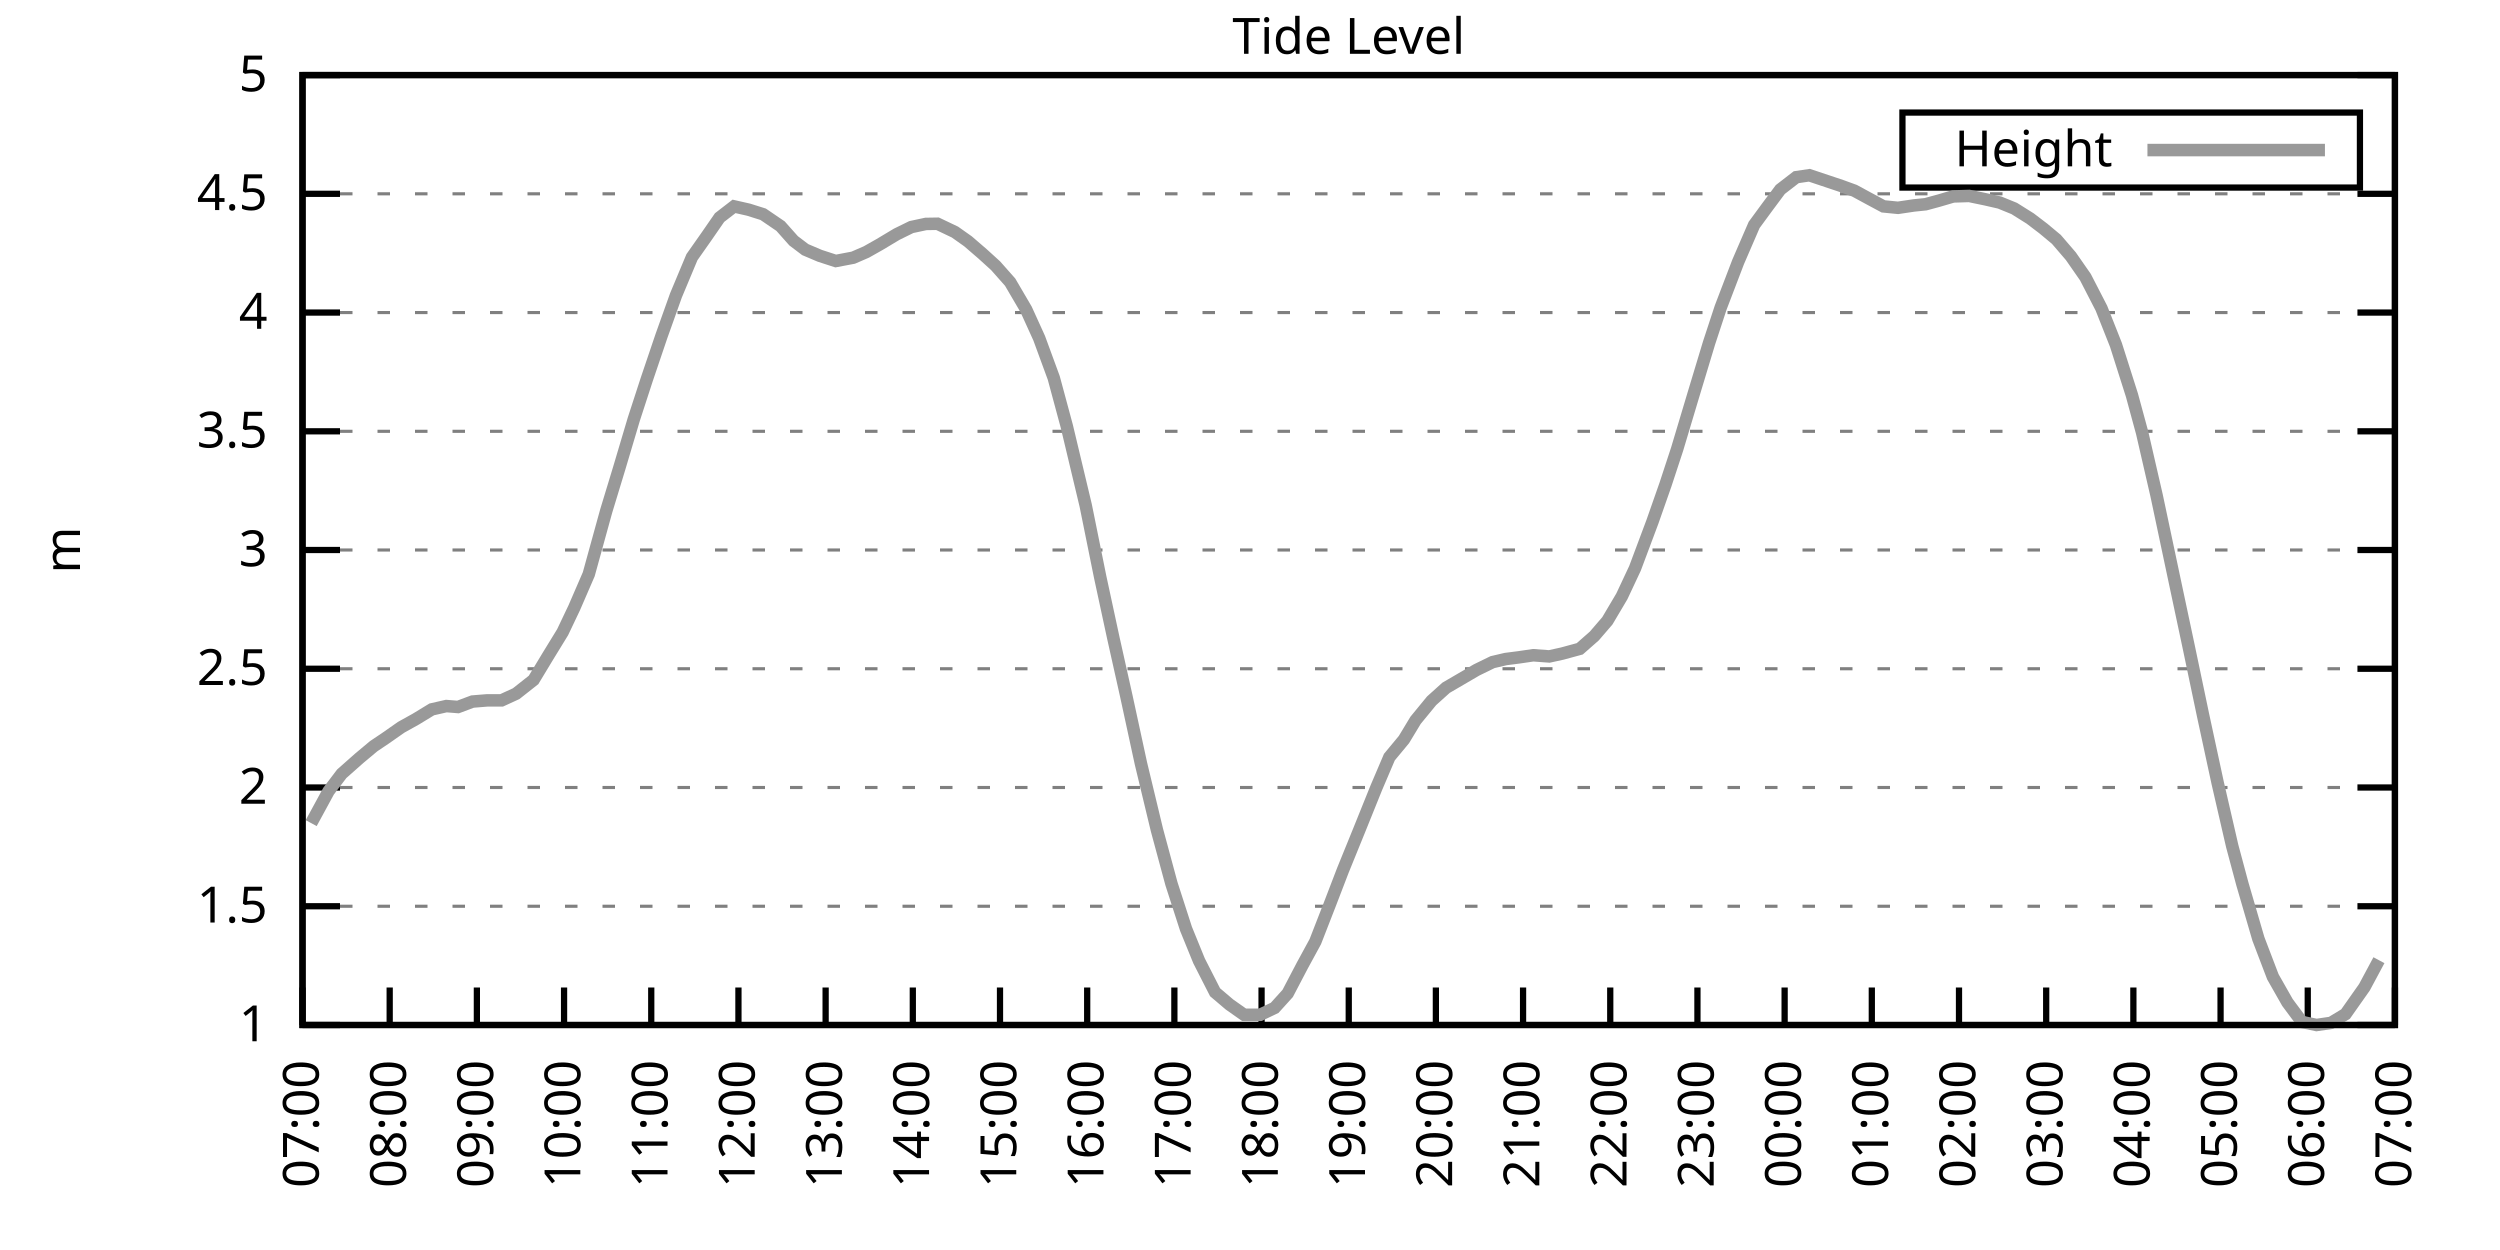
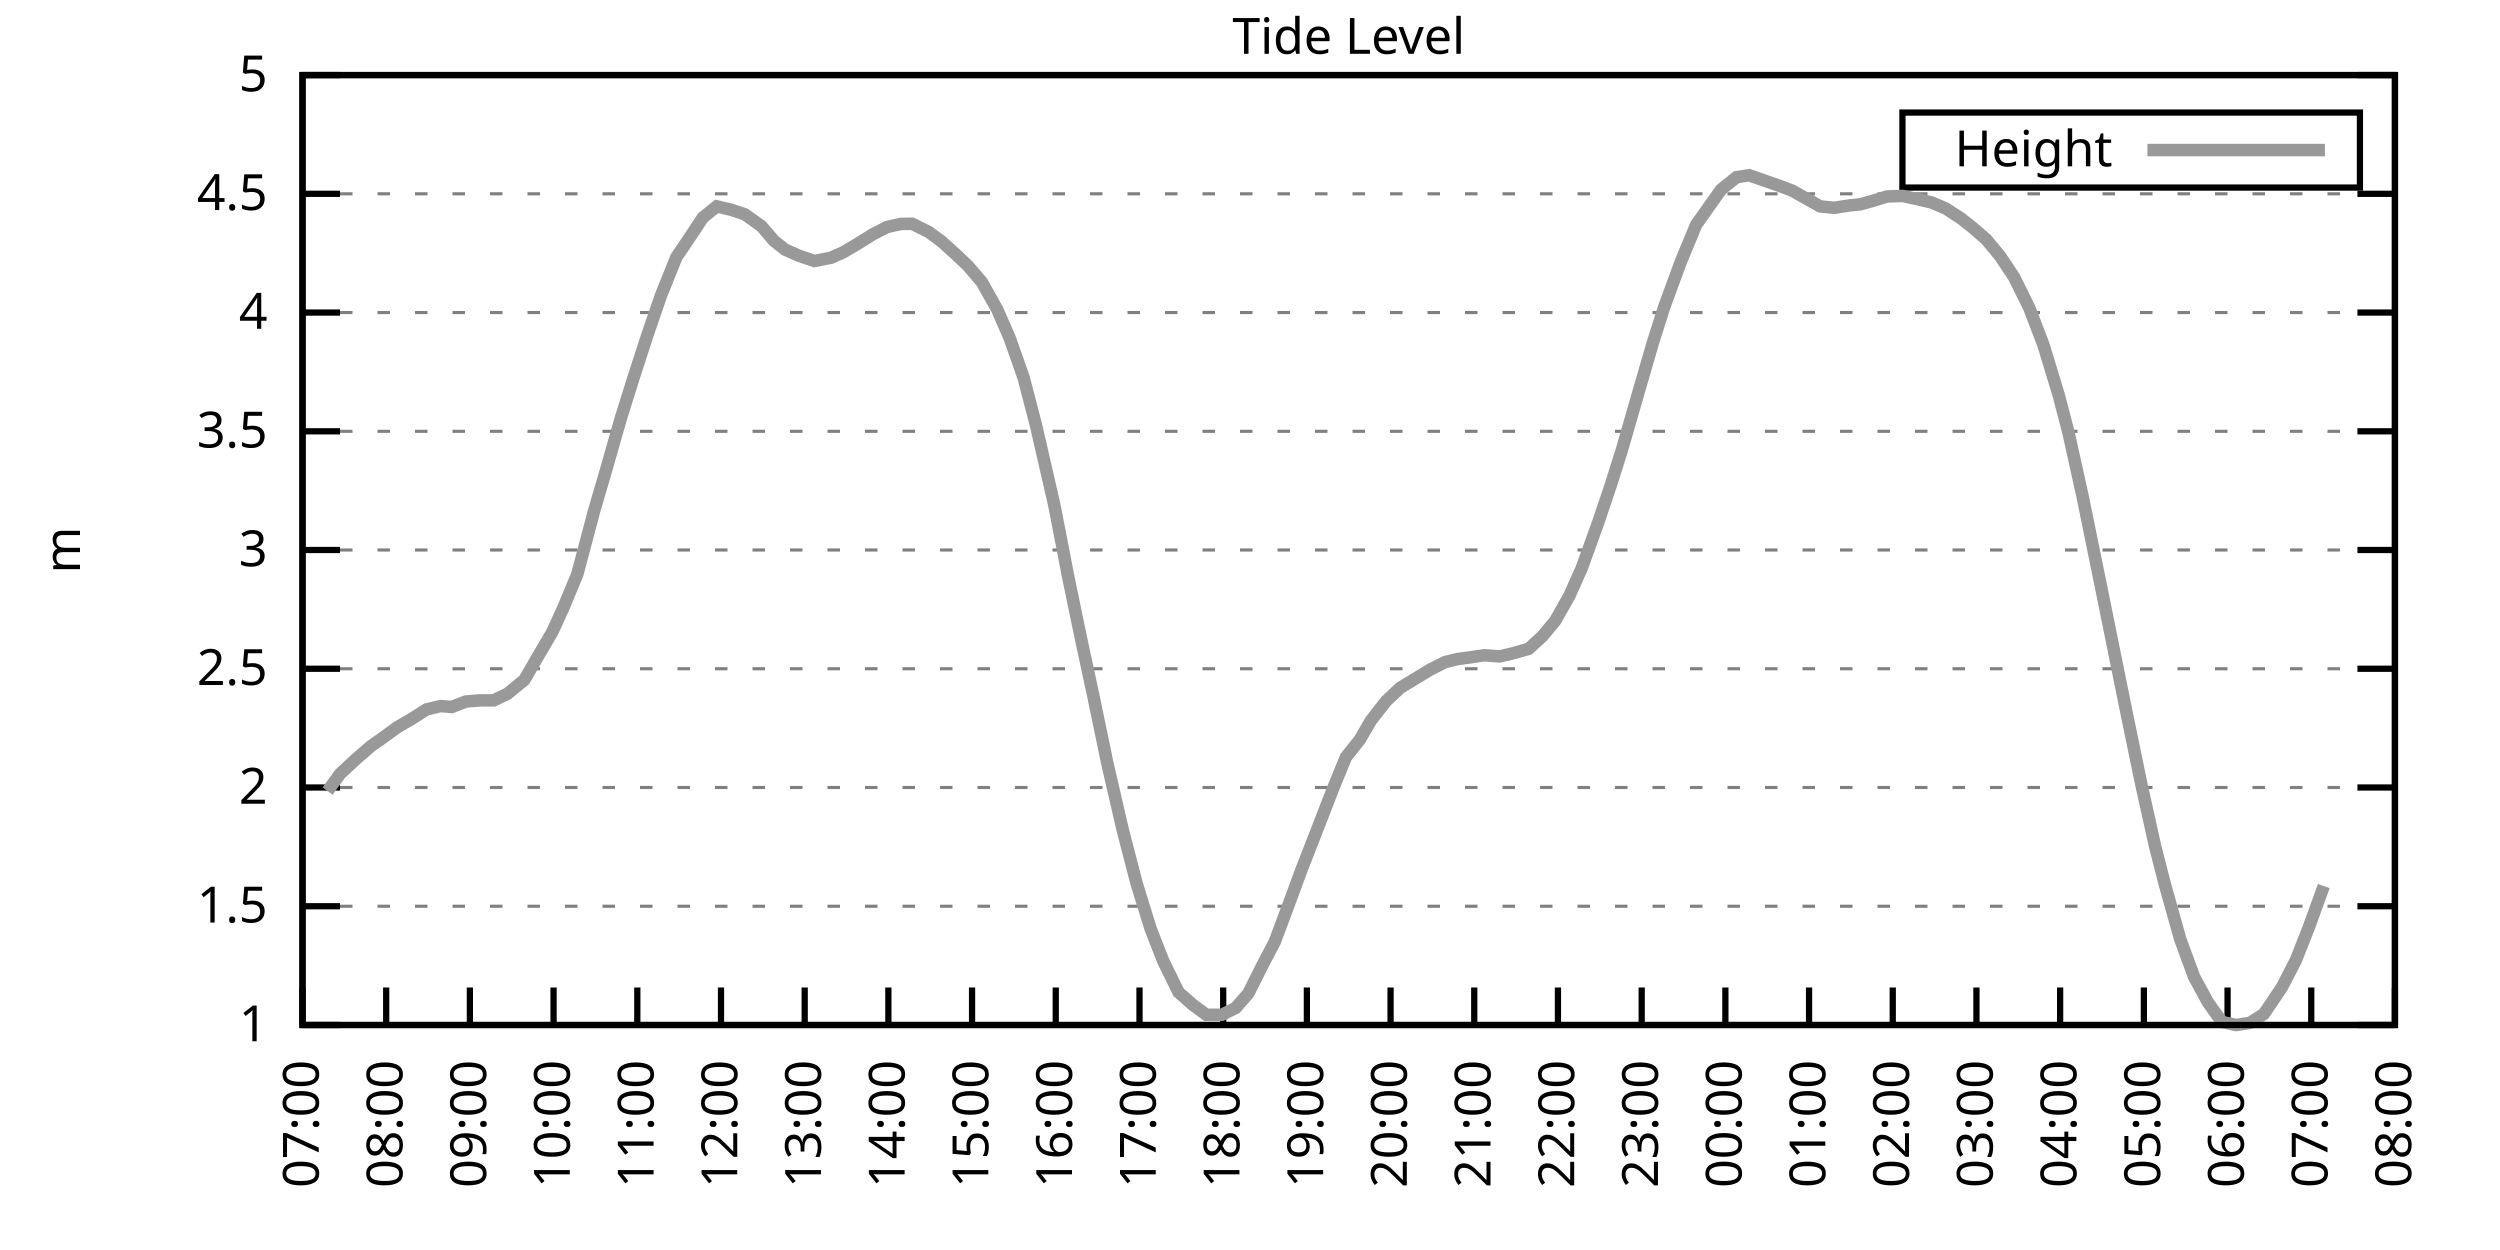
<svg xmlns="http://www.w3.org/2000/svg" xmlns:xlink="http://www.w3.org/1999/xlink" width="400" height="200" viewBox="0 0 400 200">
  <g id="gnuplot_canvas">
    <rect x="0" y="0" width="400" height="200" fill="none" />
    <defs>
      <circle id="gpDot" r="0.5" stroke-width="0.5" stroke="currentColor" />
      <path id="gpPt0" stroke-width="0.333" stroke="currentColor" d="M-1,0 h2 M0,-1 v2" />
      <path id="gpPt1" stroke-width="0.333" stroke="currentColor" d="M-1,-1 L1,1 M1,-1 L-1,1" />
      <path id="gpPt2" stroke-width="0.333" stroke="currentColor" d="M-1,0 L1,0 M0,-1 L0,1 M-1,-1 L1,1 M-1,1 L1,-1" />
      <rect id="gpPt3" stroke-width="0.333" stroke="currentColor" x="-1" y="-1" width="2" height="2" />
      <rect id="gpPt4" stroke-width="0.333" stroke="currentColor" fill="currentColor" x="-1" y="-1" width="2" height="2" />
      <circle id="gpPt5" stroke-width="0.333" stroke="currentColor" cx="0" cy="0" r="1" />
      <use xlink:href="#gpPt5" id="gpPt6" fill="currentColor" stroke="none" />
      <path id="gpPt7" stroke-width="0.333" stroke="currentColor" d="M0,-1.33 L-1.33,0.67 L1.33,0.67 z" />
      <use xlink:href="#gpPt7" id="gpPt8" fill="currentColor" stroke="none" />
      <use xlink:href="#gpPt7" id="gpPt9" stroke="currentColor" transform="rotate(180)" />
      <use xlink:href="#gpPt9" id="gpPt10" fill="currentColor" stroke="none" />
      <use xlink:href="#gpPt3" id="gpPt11" stroke="currentColor" transform="rotate(45)" />
      <use xlink:href="#gpPt11" id="gpPt12" fill="currentColor" stroke="none" />
      <path id="gpPt13" stroke-width="0.333" stroke="currentColor" d="M0,1.330 L1.265,0.411 L0.782,-1.067 L-0.782,-1.076 L-1.265,0.411 z" />
      <use xlink:href="#gpPt13" id="gpPt14" fill="currentColor" stroke="none" />
      <filter id="textbox" filterUnits="objectBoundingBox" x="0" y="0" height="1" width="1">
        <feFlood flood-color="white" flood-opacity="1" result="bgnd" />
        <feComposite in="SourceGraphic" in2="bgnd" operator="atop" />
      </filter>
      <filter id="greybox" filterUnits="objectBoundingBox" x="0" y="0" height="1" width="1">
        <feFlood flood-color="lightgrey" flood-opacity="1" result="grey" />
        <feComposite in="SourceGraphic" in2="grey" operator="atop" />
      </filter>
    </defs>
    <g fill="none" color="white" stroke="currentColor" stroke-width="1.00" stroke-linecap="butt" stroke-linejoin="miter">
</g>
    <g fill="none" color="black" stroke="currentColor" stroke-width="1.00" stroke-linecap="butt" stroke-linejoin="miter">
      <g stroke="none" shape-rendering="crispEdges">
        <polygon fill="rgb(255, 255, 255)" points="48.40,164.00 383.18,164.00 383.18,12.02 48.40,12.02 " />
      </g>
    </g>
    <g fill="none" color="black" stroke="currentColor" stroke-width="1.00" stroke-linecap="butt" stroke-linejoin="miter">
</g>
    <g fill="none" color="black" stroke="black" stroke-width="0.50" stroke-linecap="butt" stroke-linejoin="miter">
</g>
    <g fill="none" color="gray" stroke="currentColor" stroke-width="0.50" stroke-linecap="butt" stroke-linejoin="miter">
      <path stroke="gray" stroke-dasharray="2,4" class="gridline" d="M48.40,164.00 L383.19,164.00  " />
    </g>
    <g fill="none" color="gray" stroke="gray" stroke-width="1.00" stroke-linecap="butt" stroke-linejoin="miter">
</g>
    <g fill="none" color="black" stroke="currentColor" stroke-width="1.00" stroke-linecap="butt" stroke-linejoin="miter">
      <path stroke="black" d="M48.40,164.00 L54.40,164.00 M383.19,164.00 L377.19,164.00  " />
      <g transform="translate(42.80,166.60)" stroke="none" fill="black" font-family="Sans" font-size="8.00" text-anchor="end">
        <text>
          <tspan font-family="Sans"> 1</tspan>
        </text>
      </g>
    </g>
    <g fill="none" color="black" stroke="currentColor" stroke-width="1.00" stroke-linecap="butt" stroke-linejoin="miter">
</g>
    <g fill="none" color="black" stroke="black" stroke-width="0.50" stroke-linecap="butt" stroke-linejoin="miter">
</g>
    <g fill="none" color="gray" stroke="currentColor" stroke-width="0.50" stroke-linecap="butt" stroke-linejoin="miter">
      <path stroke="gray" stroke-dasharray="2,4" class="gridline" d="M48.40,145.00 L383.19,145.00  " />
    </g>
    <g fill="none" color="gray" stroke="gray" stroke-width="1.00" stroke-linecap="butt" stroke-linejoin="miter">
</g>
    <g fill="none" color="black" stroke="currentColor" stroke-width="1.00" stroke-linecap="butt" stroke-linejoin="miter">
      <path stroke="black" d="M48.40,145.00 L54.40,145.00 M383.19,145.00 L377.19,145.00  " />
      <g transform="translate(42.80,147.60)" stroke="none" fill="black" font-family="Sans" font-size="8.00" text-anchor="end">
        <text>
          <tspan font-family="Sans"> 1.5</tspan>
        </text>
      </g>
    </g>
    <g fill="none" color="black" stroke="currentColor" stroke-width="1.00" stroke-linecap="butt" stroke-linejoin="miter">
</g>
    <g fill="none" color="black" stroke="black" stroke-width="0.50" stroke-linecap="butt" stroke-linejoin="miter">
</g>
    <g fill="none" color="gray" stroke="currentColor" stroke-width="0.50" stroke-linecap="butt" stroke-linejoin="miter">
      <path stroke="gray" stroke-dasharray="2,4" class="gridline" d="M48.40,126.00 L383.19,126.00  " />
    </g>
    <g fill="none" color="gray" stroke="gray" stroke-width="1.00" stroke-linecap="butt" stroke-linejoin="miter">
</g>
    <g fill="none" color="black" stroke="currentColor" stroke-width="1.00" stroke-linecap="butt" stroke-linejoin="miter">
      <path stroke="black" d="M48.40,126.00 L54.40,126.00 M383.19,126.00 L377.19,126.00  " />
      <g transform="translate(42.80,128.60)" stroke="none" fill="black" font-family="Sans" font-size="8.00" text-anchor="end">
        <text>
          <tspan font-family="Sans"> 2</tspan>
        </text>
      </g>
    </g>
    <g fill="none" color="black" stroke="currentColor" stroke-width="1.00" stroke-linecap="butt" stroke-linejoin="miter">
</g>
    <g fill="none" color="black" stroke="black" stroke-width="0.50" stroke-linecap="butt" stroke-linejoin="miter">
</g>
    <g fill="none" color="gray" stroke="currentColor" stroke-width="0.50" stroke-linecap="butt" stroke-linejoin="miter">
      <path stroke="gray" stroke-dasharray="2,4" class="gridline" d="M48.40,107.00 L383.19,107.00  " />
    </g>
    <g fill="none" color="gray" stroke="gray" stroke-width="1.00" stroke-linecap="butt" stroke-linejoin="miter">
</g>
    <g fill="none" color="black" stroke="currentColor" stroke-width="1.00" stroke-linecap="butt" stroke-linejoin="miter">
      <path stroke="black" d="M48.40,107.00 L54.40,107.00 M383.19,107.00 L377.19,107.00  " />
      <g transform="translate(42.80,109.60)" stroke="none" fill="black" font-family="Sans" font-size="8.00" text-anchor="end">
        <text>
          <tspan font-family="Sans"> 2.5</tspan>
        </text>
      </g>
    </g>
    <g fill="none" color="black" stroke="currentColor" stroke-width="1.00" stroke-linecap="butt" stroke-linejoin="miter">
</g>
    <g fill="none" color="black" stroke="black" stroke-width="0.50" stroke-linecap="butt" stroke-linejoin="miter">
</g>
    <g fill="none" color="gray" stroke="currentColor" stroke-width="0.50" stroke-linecap="butt" stroke-linejoin="miter">
      <path stroke="gray" stroke-dasharray="2,4" class="gridline" d="M48.40,88.00 L383.19,88.00  " />
    </g>
    <g fill="none" color="gray" stroke="gray" stroke-width="1.00" stroke-linecap="butt" stroke-linejoin="miter">
</g>
    <g fill="none" color="black" stroke="currentColor" stroke-width="1.00" stroke-linecap="butt" stroke-linejoin="miter">
      <path stroke="black" d="M48.40,88.00 L54.40,88.00 M383.19,88.00 L377.19,88.00  " />
      <g transform="translate(42.80,90.60)" stroke="none" fill="black" font-family="Sans" font-size="8.00" text-anchor="end">
        <text>
          <tspan font-family="Sans"> 3</tspan>
        </text>
      </g>
    </g>
    <g fill="none" color="black" stroke="currentColor" stroke-width="1.00" stroke-linecap="butt" stroke-linejoin="miter">
</g>
    <g fill="none" color="black" stroke="black" stroke-width="0.50" stroke-linecap="butt" stroke-linejoin="miter">
</g>
    <g fill="none" color="gray" stroke="currentColor" stroke-width="0.50" stroke-linecap="butt" stroke-linejoin="miter">
      <path stroke="gray" stroke-dasharray="2,4" class="gridline" d="M48.40,69.01 L383.19,69.01  " />
    </g>
    <g fill="none" color="gray" stroke="gray" stroke-width="1.00" stroke-linecap="butt" stroke-linejoin="miter">
</g>
    <g fill="none" color="black" stroke="currentColor" stroke-width="1.00" stroke-linecap="butt" stroke-linejoin="miter">
      <path stroke="black" d="M48.40,69.01 L54.40,69.01 M383.19,69.01 L377.19,69.01  " />
      <g transform="translate(42.80,71.61)" stroke="none" fill="black" font-family="Sans" font-size="8.00" text-anchor="end">
        <text>
          <tspan font-family="Sans"> 3.5</tspan>
        </text>
      </g>
    </g>
    <g fill="none" color="black" stroke="currentColor" stroke-width="1.00" stroke-linecap="butt" stroke-linejoin="miter">
</g>
    <g fill="none" color="black" stroke="black" stroke-width="0.50" stroke-linecap="butt" stroke-linejoin="miter">
</g>
    <g fill="none" color="gray" stroke="currentColor" stroke-width="0.50" stroke-linecap="butt" stroke-linejoin="miter">
      <path stroke="gray" stroke-dasharray="2,4" class="gridline" d="M48.40,50.01 L383.19,50.01  " />
    </g>
    <g fill="none" color="gray" stroke="gray" stroke-width="1.00" stroke-linecap="butt" stroke-linejoin="miter">
</g>
    <g fill="none" color="black" stroke="currentColor" stroke-width="1.00" stroke-linecap="butt" stroke-linejoin="miter">
      <path stroke="black" d="M48.40,50.01 L54.40,50.01 M383.19,50.01 L377.19,50.01  " />
      <g transform="translate(42.80,52.61)" stroke="none" fill="black" font-family="Sans" font-size="8.00" text-anchor="end">
        <text>
          <tspan font-family="Sans"> 4</tspan>
        </text>
      </g>
    </g>
    <g fill="none" color="black" stroke="currentColor" stroke-width="1.00" stroke-linecap="butt" stroke-linejoin="miter">
</g>
    <g fill="none" color="black" stroke="black" stroke-width="0.50" stroke-linecap="butt" stroke-linejoin="miter">
</g>
    <g fill="none" color="gray" stroke="currentColor" stroke-width="0.50" stroke-linecap="butt" stroke-linejoin="miter">
      <path stroke="gray" stroke-dasharray="2,4" class="gridline" d="M48.40,31.01 L383.19,31.01  " />
    </g>
    <g fill="none" color="gray" stroke="gray" stroke-width="1.00" stroke-linecap="butt" stroke-linejoin="miter">
</g>
    <g fill="none" color="black" stroke="currentColor" stroke-width="1.00" stroke-linecap="butt" stroke-linejoin="miter">
      <path stroke="black" d="M48.40,31.01 L54.40,31.01 M383.19,31.01 L377.19,31.01  " />
      <g transform="translate(42.80,33.61)" stroke="none" fill="black" font-family="Sans" font-size="8.00" text-anchor="end">
        <text>
          <tspan font-family="Sans"> 4.5</tspan>
        </text>
      </g>
    </g>
    <g fill="none" color="black" stroke="currentColor" stroke-width="1.00" stroke-linecap="butt" stroke-linejoin="miter">
</g>
    <g fill="none" color="black" stroke="black" stroke-width="0.50" stroke-linecap="butt" stroke-linejoin="miter">
</g>
    <g fill="none" color="gray" stroke="currentColor" stroke-width="0.50" stroke-linecap="butt" stroke-linejoin="miter">
      <path stroke="gray" stroke-dasharray="2,4" class="gridline" d="M48.40,12.01 L383.19,12.01  " />
    </g>
    <g fill="none" color="gray" stroke="gray" stroke-width="1.00" stroke-linecap="butt" stroke-linejoin="miter">
</g>
    <g fill="none" color="black" stroke="currentColor" stroke-width="1.00" stroke-linecap="butt" stroke-linejoin="miter">
      <path stroke="black" d="M48.40,12.01 L54.40,12.01 M383.19,12.01 L377.19,12.01  " />
      <g transform="translate(42.80,14.61)" stroke="none" fill="black" font-family="Sans" font-size="8.00" text-anchor="end">
        <text>
          <tspan font-family="Sans"> 5</tspan>
        </text>
      </g>
    </g>
    <g fill="none" color="black" stroke="currentColor" stroke-width="1.00" stroke-linecap="butt" stroke-linejoin="miter">
      <path stroke="black" d="M48.40,164.00 L48.40,158.00  " />
      <g transform="translate(51.00,169.60) rotate(270.00)" stroke="none" fill="black" font-family="Sans" font-size="8.00" text-anchor="end">
        <text>
          <tspan font-family="Sans">07:00</tspan>
        </text>
      </g>
    </g>
    <g fill="none" color="black" stroke="currentColor" stroke-width="1.00" stroke-linecap="butt" stroke-linejoin="miter">
-       <path stroke="black" d="M62.35,164.00 L62.35,158.00  " />
-       <g transform="translate(64.95,169.60) rotate(270.00)" stroke="none" fill="black" font-family="Sans" font-size="8.00" text-anchor="end">
+       <path stroke="black" d="M61.79,164.00 L61.79,158.00  " />
+       <g transform="translate(64.39,169.60) rotate(270.00)" stroke="none" fill="black" font-family="Sans" font-size="8.00" text-anchor="end">
        <text>
          <tspan font-family="Sans">08:00</tspan>
        </text>
      </g>
    </g>
    <g fill="none" color="black" stroke="currentColor" stroke-width="1.00" stroke-linecap="butt" stroke-linejoin="miter">
-       <path stroke="black" d="M76.30,164.00 L76.30,158.00  " />
-       <g transform="translate(78.90,169.60) rotate(270.00)" stroke="none" fill="black" font-family="Sans" font-size="8.00" text-anchor="end">
+       <path stroke="black" d="M75.18,164.00 L75.18,158.00  " />
+       <g transform="translate(77.78,169.60) rotate(270.00)" stroke="none" fill="black" font-family="Sans" font-size="8.00" text-anchor="end">
        <text>
          <tspan font-family="Sans">09:00</tspan>
        </text>
      </g>
    </g>
    <g fill="none" color="black" stroke="currentColor" stroke-width="1.00" stroke-linecap="butt" stroke-linejoin="miter">
-       <path stroke="black" d="M90.25,164.00 L90.25,158.00  " />
-       <g transform="translate(92.85,169.60) rotate(270.00)" stroke="none" fill="black" font-family="Sans" font-size="8.00" text-anchor="end">
+       <path stroke="black" d="M88.57,164.00 L88.57,158.00  " />
+       <g transform="translate(91.17,169.60) rotate(270.00)" stroke="none" fill="black" font-family="Sans" font-size="8.00" text-anchor="end">
        <text>
          <tspan font-family="Sans">10:00</tspan>
        </text>
      </g>
    </g>
    <g fill="none" color="black" stroke="currentColor" stroke-width="1.00" stroke-linecap="butt" stroke-linejoin="miter">
-       <path stroke="black" d="M104.20,164.00 L104.20,158.00  " />
-       <g transform="translate(106.80,169.60) rotate(270.00)" stroke="none" fill="black" font-family="Sans" font-size="8.00" text-anchor="end">
+       <path stroke="black" d="M101.97,164.00 L101.97,158.00  " />
+       <g transform="translate(104.57,169.60) rotate(270.00)" stroke="none" fill="black" font-family="Sans" font-size="8.00" text-anchor="end">
        <text>
          <tspan font-family="Sans">11:00</tspan>
        </text>
      </g>
    </g>
    <g fill="none" color="black" stroke="currentColor" stroke-width="1.00" stroke-linecap="butt" stroke-linejoin="miter">
-       <path stroke="black" d="M118.15,164.00 L118.15,158.00  " />
-       <g transform="translate(120.75,169.60) rotate(270.00)" stroke="none" fill="black" font-family="Sans" font-size="8.00" text-anchor="end">
+       <path stroke="black" d="M115.36,164.00 L115.36,158.00  " />
+       <g transform="translate(117.96,169.60) rotate(270.00)" stroke="none" fill="black" font-family="Sans" font-size="8.00" text-anchor="end">
        <text>
          <tspan font-family="Sans">12:00</tspan>
        </text>
      </g>
    </g>
    <g fill="none" color="black" stroke="currentColor" stroke-width="1.00" stroke-linecap="butt" stroke-linejoin="miter">
-       <path stroke="black" d="M132.10,164.00 L132.10,158.00  " />
-       <g transform="translate(134.70,169.60) rotate(270.00)" stroke="none" fill="black" font-family="Sans" font-size="8.00" text-anchor="end">
+       <path stroke="black" d="M128.75,164.00 L128.75,158.00  " />
+       <g transform="translate(131.35,169.60) rotate(270.00)" stroke="none" fill="black" font-family="Sans" font-size="8.00" text-anchor="end">
        <text>
          <tspan font-family="Sans">13:00</tspan>
        </text>
      </g>
    </g>
    <g fill="none" color="black" stroke="currentColor" stroke-width="1.00" stroke-linecap="butt" stroke-linejoin="miter">
-       <path stroke="black" d="M146.05,164.00 L146.05,158.00  " />
-       <g transform="translate(148.65,169.60) rotate(270.00)" stroke="none" fill="black" font-family="Sans" font-size="8.00" text-anchor="end">
+       <path stroke="black" d="M142.14,164.00 L142.14,158.00  " />
+       <g transform="translate(144.74,169.60) rotate(270.00)" stroke="none" fill="black" font-family="Sans" font-size="8.00" text-anchor="end">
        <text>
          <tspan font-family="Sans">14:00</tspan>
        </text>
      </g>
    </g>
    <g fill="none" color="black" stroke="currentColor" stroke-width="1.00" stroke-linecap="butt" stroke-linejoin="miter">
-       <path stroke="black" d="M160.00,164.00 L160.00,158.00  " />
-       <g transform="translate(162.60,169.60) rotate(270.00)" stroke="none" fill="black" font-family="Sans" font-size="8.00" text-anchor="end">
+       <path stroke="black" d="M155.53,164.00 L155.53,158.00  " />
+       <g transform="translate(158.13,169.60) rotate(270.00)" stroke="none" fill="black" font-family="Sans" font-size="8.00" text-anchor="end">
        <text>
          <tspan font-family="Sans">15:00</tspan>
        </text>
      </g>
    </g>
    <g fill="none" color="black" stroke="currentColor" stroke-width="1.00" stroke-linecap="butt" stroke-linejoin="miter">
-       <path stroke="black" d="M173.95,164.00 L173.95,158.00  " />
-       <g transform="translate(176.55,169.60) rotate(270.00)" stroke="none" fill="black" font-family="Sans" font-size="8.00" text-anchor="end">
+       <path stroke="black" d="M168.92,164.00 L168.92,158.00  " />
+       <g transform="translate(171.52,169.60) rotate(270.00)" stroke="none" fill="black" font-family="Sans" font-size="8.00" text-anchor="end">
        <text>
          <tspan font-family="Sans">16:00</tspan>
        </text>
      </g>
    </g>
    <g fill="none" color="black" stroke="currentColor" stroke-width="1.00" stroke-linecap="butt" stroke-linejoin="miter">
-       <path stroke="black" d="M187.90,164.00 L187.90,158.00  " />
-       <g transform="translate(190.50,169.60) rotate(270.00)" stroke="none" fill="black" font-family="Sans" font-size="8.00" text-anchor="end">
+       <path stroke="black" d="M182.32,164.00 L182.32,158.00  " />
+       <g transform="translate(184.92,169.60) rotate(270.00)" stroke="none" fill="black" font-family="Sans" font-size="8.00" text-anchor="end">
        <text>
          <tspan font-family="Sans">17:00</tspan>
        </text>
      </g>
    </g>
    <g fill="none" color="black" stroke="currentColor" stroke-width="1.00" stroke-linecap="butt" stroke-linejoin="miter">
-       <path stroke="black" d="M201.85,164.00 L201.85,158.00  " />
-       <g transform="translate(204.45,169.60) rotate(270.00)" stroke="none" fill="black" font-family="Sans" font-size="8.00" text-anchor="end">
+       <path stroke="black" d="M195.71,164.00 L195.71,158.00  " />
+       <g transform="translate(198.31,169.60) rotate(270.00)" stroke="none" fill="black" font-family="Sans" font-size="8.00" text-anchor="end">
        <text>
          <tspan font-family="Sans">18:00</tspan>
        </text>
      </g>
    </g>
    <g fill="none" color="black" stroke="currentColor" stroke-width="1.00" stroke-linecap="butt" stroke-linejoin="miter">
-       <path stroke="black" d="M215.80,164.00 L215.80,158.00  " />
-       <g transform="translate(218.40,169.60) rotate(270.00)" stroke="none" fill="black" font-family="Sans" font-size="8.00" text-anchor="end">
+       <path stroke="black" d="M209.10,164.00 L209.10,158.00  " />
+       <g transform="translate(211.70,169.60) rotate(270.00)" stroke="none" fill="black" font-family="Sans" font-size="8.00" text-anchor="end">
        <text>
          <tspan font-family="Sans">19:00</tspan>
        </text>
      </g>
    </g>
    <g fill="none" color="black" stroke="currentColor" stroke-width="1.00" stroke-linecap="butt" stroke-linejoin="miter">
-       <path stroke="black" d="M229.74,164.00 L229.74,158.00  " />
-       <g transform="translate(232.34,169.60) rotate(270.00)" stroke="none" fill="black" font-family="Sans" font-size="8.00" text-anchor="end">
+       <path stroke="black" d="M222.49,164.00 L222.49,158.00  " />
+       <g transform="translate(225.09,169.60) rotate(270.00)" stroke="none" fill="black" font-family="Sans" font-size="8.00" text-anchor="end">
        <text>
          <tspan font-family="Sans">20:00</tspan>
        </text>
      </g>
    </g>
    <g fill="none" color="black" stroke="currentColor" stroke-width="1.00" stroke-linecap="butt" stroke-linejoin="miter">
-       <path stroke="black" d="M243.69,164.00 L243.69,158.00  " />
-       <g transform="translate(246.29,169.60) rotate(270.00)" stroke="none" fill="black" font-family="Sans" font-size="8.00" text-anchor="end">
+       <path stroke="black" d="M235.88,164.00 L235.88,158.00  " />
+       <g transform="translate(238.48,169.60) rotate(270.00)" stroke="none" fill="black" font-family="Sans" font-size="8.00" text-anchor="end">
        <text>
          <tspan font-family="Sans">21:00</tspan>
        </text>
      </g>
    </g>
    <g fill="none" color="black" stroke="currentColor" stroke-width="1.00" stroke-linecap="butt" stroke-linejoin="miter">
-       <path stroke="black" d="M257.64,164.00 L257.64,158.00  " />
-       <g transform="translate(260.24,169.60) rotate(270.00)" stroke="none" fill="black" font-family="Sans" font-size="8.00" text-anchor="end">
+       <path stroke="black" d="M249.27,164.00 L249.27,158.00  " />
+       <g transform="translate(251.87,169.60) rotate(270.00)" stroke="none" fill="black" font-family="Sans" font-size="8.00" text-anchor="end">
        <text>
          <tspan font-family="Sans">22:00</tspan>
        </text>
      </g>
    </g>
    <g fill="none" color="black" stroke="currentColor" stroke-width="1.00" stroke-linecap="butt" stroke-linejoin="miter">
-       <path stroke="black" d="M271.59,164.00 L271.59,158.00  " />
-       <g transform="translate(274.19,169.60) rotate(270.00)" stroke="none" fill="black" font-family="Sans" font-size="8.00" text-anchor="end">
+       <path stroke="black" d="M262.67,164.00 L262.67,158.00  " />
+       <g transform="translate(265.27,169.60) rotate(270.00)" stroke="none" fill="black" font-family="Sans" font-size="8.00" text-anchor="end">
        <text>
          <tspan font-family="Sans">23:00</tspan>
        </text>
      </g>
    </g>
    <g fill="none" color="black" stroke="currentColor" stroke-width="1.00" stroke-linecap="butt" stroke-linejoin="miter">
-       <path stroke="black" d="M285.54,164.00 L285.54,158.00  " />
-       <g transform="translate(288.14,169.60) rotate(270.00)" stroke="none" fill="black" font-family="Sans" font-size="8.00" text-anchor="end">
+       <path stroke="black" d="M276.06,164.00 L276.06,158.00  " />
+       <g transform="translate(278.66,169.60) rotate(270.00)" stroke="none" fill="black" font-family="Sans" font-size="8.00" text-anchor="end">
        <text>
          <tspan font-family="Sans">00:00</tspan>
        </text>
      </g>
    </g>
    <g fill="none" color="black" stroke="currentColor" stroke-width="1.00" stroke-linecap="butt" stroke-linejoin="miter">
-       <path stroke="black" d="M299.49,164.00 L299.49,158.00  " />
-       <g transform="translate(302.09,169.60) rotate(270.00)" stroke="none" fill="black" font-family="Sans" font-size="8.00" text-anchor="end">
+       <path stroke="black" d="M289.45,164.00 L289.45,158.00  " />
+       <g transform="translate(292.05,169.60) rotate(270.00)" stroke="none" fill="black" font-family="Sans" font-size="8.00" text-anchor="end">
        <text>
          <tspan font-family="Sans">01:00</tspan>
        </text>
      </g>
    </g>
    <g fill="none" color="black" stroke="currentColor" stroke-width="1.00" stroke-linecap="butt" stroke-linejoin="miter">
-       <path stroke="black" d="M313.44,164.00 L313.44,158.00  " />
-       <g transform="translate(316.04,169.60) rotate(270.00)" stroke="none" fill="black" font-family="Sans" font-size="8.00" text-anchor="end">
+       <path stroke="black" d="M302.84,164.00 L302.84,158.00  " />
+       <g transform="translate(305.44,169.60) rotate(270.00)" stroke="none" fill="black" font-family="Sans" font-size="8.00" text-anchor="end">
        <text>
          <tspan font-family="Sans">02:00</tspan>
        </text>
      </g>
    </g>
    <g fill="none" color="black" stroke="currentColor" stroke-width="1.00" stroke-linecap="butt" stroke-linejoin="miter">
-       <path stroke="black" d="M327.39,164.00 L327.39,158.00  " />
-       <g transform="translate(329.99,169.60) rotate(270.00)" stroke="none" fill="black" font-family="Sans" font-size="8.00" text-anchor="end">
+       <path stroke="black" d="M316.23,164.00 L316.23,158.00  " />
+       <g transform="translate(318.83,169.60) rotate(270.00)" stroke="none" fill="black" font-family="Sans" font-size="8.00" text-anchor="end">
        <text>
          <tspan font-family="Sans">03:00</tspan>
        </text>
      </g>
    </g>
    <g fill="none" color="black" stroke="currentColor" stroke-width="1.00" stroke-linecap="butt" stroke-linejoin="miter">
-       <path stroke="black" d="M341.34,164.00 L341.34,158.00  " />
-       <g transform="translate(343.94,169.60) rotate(270.00)" stroke="none" fill="black" font-family="Sans" font-size="8.00" text-anchor="end">
+       <path stroke="black" d="M329.62,164.00 L329.62,158.00  " />
+       <g transform="translate(332.22,169.60) rotate(270.00)" stroke="none" fill="black" font-family="Sans" font-size="8.00" text-anchor="end">
        <text>
          <tspan font-family="Sans">04:00</tspan>
        </text>
      </g>
    </g>
    <g fill="none" color="black" stroke="currentColor" stroke-width="1.00" stroke-linecap="butt" stroke-linejoin="miter">
-       <path stroke="black" d="M355.29,164.00 L355.29,158.00  " />
-       <g transform="translate(357.89,169.60) rotate(270.00)" stroke="none" fill="black" font-family="Sans" font-size="8.00" text-anchor="end">
+       <path stroke="black" d="M343.02,164.00 L343.02,158.00  " />
+       <g transform="translate(345.62,169.60) rotate(270.00)" stroke="none" fill="black" font-family="Sans" font-size="8.00" text-anchor="end">
        <text>
          <tspan font-family="Sans">05:00</tspan>
        </text>
      </g>
    </g>
    <g fill="none" color="black" stroke="currentColor" stroke-width="1.00" stroke-linecap="butt" stroke-linejoin="miter">
-       <path stroke="black" d="M369.24,164.00 L369.24,158.00  " />
-       <g transform="translate(371.84,169.60) rotate(270.00)" stroke="none" fill="black" font-family="Sans" font-size="8.00" text-anchor="end">
+       <path stroke="black" d="M356.41,164.00 L356.41,158.00  " />
+       <g transform="translate(359.01,169.60) rotate(270.00)" stroke="none" fill="black" font-family="Sans" font-size="8.00" text-anchor="end">
        <text>
          <tspan font-family="Sans">06:00</tspan>
+         </text>
+       </g>
+     </g>
+     <g fill="none" color="black" stroke="currentColor" stroke-width="1.00" stroke-linecap="butt" stroke-linejoin="miter">
+       <path stroke="black" d="M369.80,164.00 L369.80,158.00  " />
+       <g transform="translate(372.40,169.60) rotate(270.00)" stroke="none" fill="black" font-family="Sans" font-size="8.00" text-anchor="end">
+         <text>
+           <tspan font-family="Sans">07:00</tspan>
        </text>
      </g>
    </g>
    <g fill="none" color="black" stroke="currentColor" stroke-width="1.00" stroke-linecap="butt" stroke-linejoin="miter">
      <path stroke="black" d="M383.19,164.00 L383.19,158.00  " />
      <g transform="translate(385.79,169.60) rotate(270.00)" stroke="none" fill="black" font-family="Sans" font-size="8.00" text-anchor="end">
        <text>
-           <tspan font-family="Sans">07:00</tspan>
+           <tspan font-family="Sans">08:00</tspan>
        </text>
      </g>
    </g>
    <g fill="none" color="black" stroke="currentColor" stroke-width="1.00" stroke-linecap="butt" stroke-linejoin="miter">
</g>
    <g fill="none" color="black" stroke="currentColor" stroke-width="1.00" stroke-linecap="butt" stroke-linejoin="miter">
      <path stroke="black" d="M48.40,12.01 L48.40,164.00 L383.19,164.00 L383.19,12.01 L48.40,12.01 Z  " />
    </g>
    <g fill="none" color="black" stroke="currentColor" stroke-width="1.00" stroke-linecap="butt" stroke-linejoin="miter">
</g>
    <g fill="none" color="black" stroke="currentColor" stroke-width="1.00" stroke-linecap="butt" stroke-linejoin="miter">
      <path stroke="black" d="M304.39,30.01 L304.39,18.01 L377.59,18.01 L377.59,30.01 L304.39,30.01 Z  " />
    </g>
    <g id="Tide_level_plot_1">
      <g fill="none" color="white" stroke="black" stroke-width="2.00" stroke-linecap="butt" stroke-linejoin="miter">
</g>
      <g fill="none" color="black" stroke="currentColor" stroke-width="2.00" stroke-linecap="butt" stroke-linejoin="miter">
        <g transform="translate(337.99,26.61)" stroke="none" fill="black" font-family="Sans" font-size="8.00" text-anchor="end">
          <text>
            <tspan font-family="Sans">Height</tspan>
          </text>
        </g>
      </g>
      <g fill="none" color="black" stroke="currentColor" stroke-width="2.00" stroke-linecap="butt" stroke-linejoin="miter">
-         <path stroke="rgb(153, 153, 153)" d="M343.59,24.01 L371.99,24.01 M49.79,131.70 L52.58,126.57 L54.68,123.80 L57.47,121.33 L59.79,119.39 L61.65,118.14   L64.21,116.35 L66.53,115.06 L69.09,113.50 L71.42,112.97 L73.28,113.12 L75.60,112.25 L77.93,112.06 L80.25,112.06   L82.58,110.99 L85.37,108.79 L87.69,104.95 L90.02,101.15 L91.88,97.24 L94.20,91.88 L96.99,81.77 L99.08,74.90   L101.41,67.07 L103.50,60.65 L105.83,53.77 L108.15,47.27 L110.71,41.15 L113.03,37.85 L115.13,34.81 L117.45,33.02   L119.78,33.55 L122.10,34.28 L124.89,36.18 L126.98,38.53 L128.84,39.94 L131.17,40.93 L133.72,41.76 L136.51,41.23   L138.61,40.32 L140.70,39.14 L143.49,37.47 L145.81,36.33 L148.14,35.83 L150.00,35.80 L152.79,37.13 L154.88,38.61   L157.21,40.62 L159.30,42.52 L161.62,45.14 L164.18,49.51 L166.27,54.11 L168.60,60.46 L170.69,68.21 L173.71,80.86   L176.04,92.37 L178.13,102.06 L180.22,111.41 L182.55,122.16 L185.11,132.80 L187.43,141.39 L189.76,148.61 L191.85,153.74   L194.41,158.76 L196.73,160.73 L199.06,162.37 L201.61,162.37 L203.94,161.26 L206.03,158.95 L208.36,154.50 L210.45,150.66   L212.77,144.70 L214.87,139.23 L217.42,132.96 L220.21,126.04 L222.30,121.14 L224.63,118.33 L226.49,115.25 L229.05,112.13   L231.37,110.04 L233.70,108.68 L236.25,107.19 L238.81,105.94 L240.90,105.45 L243.00,105.18 L245.32,104.84 L247.88,105.03   L249.97,104.57 L252.76,103.81 L255.09,101.76 L257.18,99.33 L259.50,95.41 L261.60,90.93 L264.39,83.48 L266.48,77.52   L268.34,71.86 L270.90,63.31 L273.45,54.87 L275.31,49.21 L278.10,41.91 L280.66,35.99 L282.75,33.14 L284.85,30.32   L287.40,28.35 L289.50,28.04 L294.61,29.75 L296.70,30.51 L298.80,31.65 L301.35,33.02 L303.68,33.25 L306.23,32.87   L308.09,32.68 L310.19,32.11 L312.51,31.43 L315.07,31.35 L317.63,31.88 L319.95,32.41 L322.28,33.36 L324.83,34.96   L326.93,36.56 L329.02,38.30 L331.34,41.00 L333.67,44.35 L336.23,49.32 L338.55,55.18 L341.11,63.23 L342.74,69.23   L345.06,79.30 L348.08,93.55 L350.18,103.43 L352.50,114.49 L354.83,125.28 L357.15,135.35 L358.78,141.43 L361.34,150.21   L363.66,156.29 L365.99,160.39 L368.31,163.51 L370.64,164.00 L372.96,163.66 L375.29,162.25 L378.31,157.96 L380.63,153.63    " />
+         <path stroke="rgb(153, 153, 153)" d="M343.59,24.01 L371.99,24.01 M52.42,126.57 L54.43,123.80 L57.10,121.33 L59.34,119.39 L61.12,118.14 L63.58,116.35   L65.81,115.06 L68.26,113.50 L70.50,112.97 L72.28,113.12 L74.51,112.25 L76.75,112.06 L78.98,112.06 L81.21,110.99   L83.89,108.79 L86.12,104.95 L88.35,101.15 L90.14,97.24 L92.37,91.88 L95.05,81.77 L97.06,74.90 L99.29,67.07   L101.30,60.65 L103.53,53.77 L105.76,47.27 L108.22,41.15 L110.45,37.85 L112.46,34.81 L114.69,33.02 L116.92,33.55   L119.15,34.28 L121.83,36.18 L123.84,38.53 L125.62,39.94 L127.86,40.93 L130.31,41.76 L132.99,41.23 L135.00,40.32   L137.01,39.14 L139.69,37.47 L141.92,36.33 L144.15,35.83 L145.94,35.80 L148.61,37.13 L150.62,38.61 L152.85,40.62   L154.86,42.52 L157.10,45.14 L159.55,49.51 L161.56,54.11 L163.79,60.46 L165.80,68.21 L168.70,80.86 L170.93,92.37   L172.94,102.06 L174.95,111.41 L177.18,122.16 L179.64,132.80 L181.87,141.39 L184.10,148.61 L186.11,153.74 L188.57,158.76   L190.80,160.73 L193.03,162.37 L195.48,162.37 L197.72,161.26 L199.73,158.95 L201.96,154.50 L203.97,150.66 L206.20,144.70   L208.21,139.23 L210.66,132.96 L213.34,126.04 L215.35,121.14 L217.58,118.33 L219.37,115.25 L221.82,112.13 L224.05,110.04   L226.29,108.68 L228.74,107.19 L231.20,105.94 L233.20,105.45 L235.21,105.18 L237.44,104.84 L239.90,105.03 L241.91,104.57   L244.59,103.81 L246.82,101.76 L248.83,99.33 L251.06,95.41 L253.07,90.93 L255.75,83.48 L257.76,77.52 L259.54,71.86   L262.00,63.31 L264.45,54.87 L266.24,49.21 L268.92,41.91 L271.37,35.99 L273.38,33.14 L275.39,30.32 L277.84,28.35   L279.85,28.04 L284.76,29.75 L286.77,30.51 L288.78,31.65 L291.23,33.02 L293.47,33.25 L295.92,32.87 L297.71,32.68   L299.72,32.11 L301.95,31.43 L304.40,31.35 L306.86,31.88 L309.09,32.41 L311.32,33.36 L313.78,34.96 L315.79,36.56   L317.79,38.30 L320.03,41.00 L322.26,44.35 L324.71,49.32 L326.95,55.18 L329.40,63.23 L330.96,69.23 L333.19,79.30   L336.10,93.55 L338.10,103.43 L340.34,114.49 L342.57,125.28 L344.80,135.35 L346.36,141.43 L348.82,150.21 L351.05,156.29   L353.28,160.39 L355.51,163.51 L357.75,164.00 L359.98,163.66 L362.21,162.25 L365.11,157.96 L367.34,153.63 L369.35,148.54   L371.81,141.77  " />
      </g>
    </g>
    <g fill="none" color="black" stroke="currentColor" stroke-width="2.00" stroke-linecap="butt" stroke-linejoin="miter">
</g>
    <g fill="none" color="black" stroke="black" stroke-width="1.00" stroke-linecap="butt" stroke-linejoin="miter">
</g>
    <g fill="none" color="black" stroke="currentColor" stroke-width="1.00" stroke-linecap="butt" stroke-linejoin="miter">
      <path stroke="black" d="M48.40,12.01 L48.40,164.00 L383.19,164.00 L383.19,12.01 L48.40,12.01 Z  " />
      <g transform="translate(12.80,88.01) rotate(270.00)" stroke="none" fill="black" font-family="Sans" font-size="8.00" text-anchor="middle">
        <text>
          <tspan font-family="Sans">m</tspan>
        </text>
      </g>
    </g>
    <g fill="none" color="black" stroke="currentColor" stroke-width="1.00" stroke-linecap="butt" stroke-linejoin="miter">
</g>
    <g fill="none" color="black" stroke="currentColor" stroke-width="1.00" stroke-linecap="butt" stroke-linejoin="miter">
      <g transform="translate(215.79,8.61)" stroke="none" fill="black" font-family="Sans" font-size="8.00" text-anchor="middle">
        <text>
          <tspan font-family="Sans">Tide Level</tspan>
        </text>
      </g>
    </g>
    <g fill="none" color="black" stroke="currentColor" stroke-width="1.00" stroke-linecap="butt" stroke-linejoin="miter">
</g>
  </g>
</svg>
